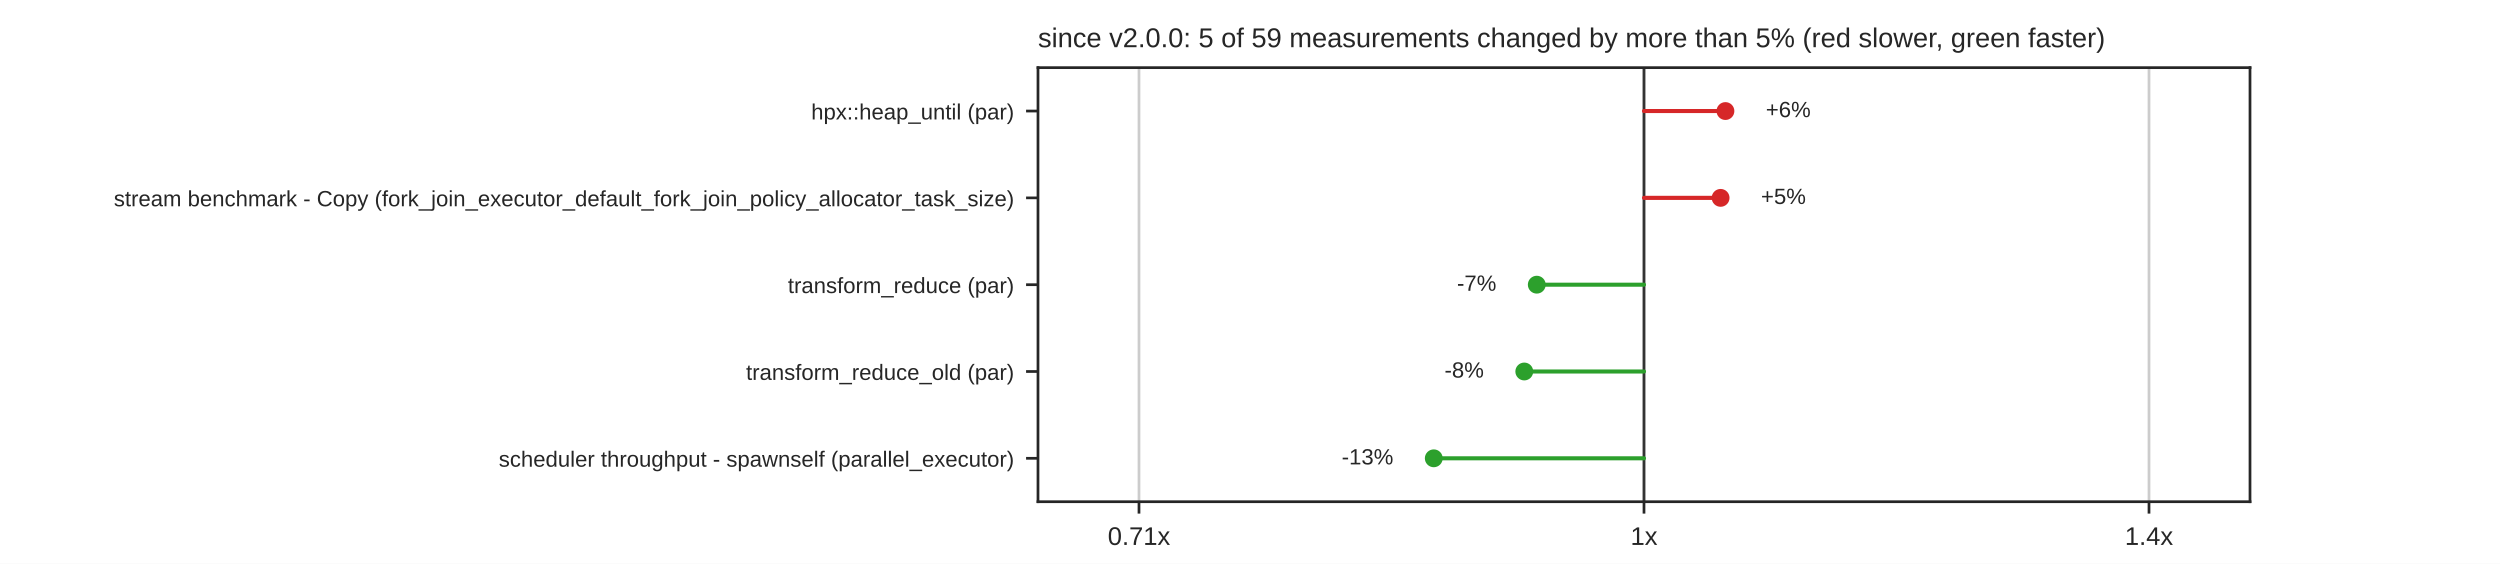
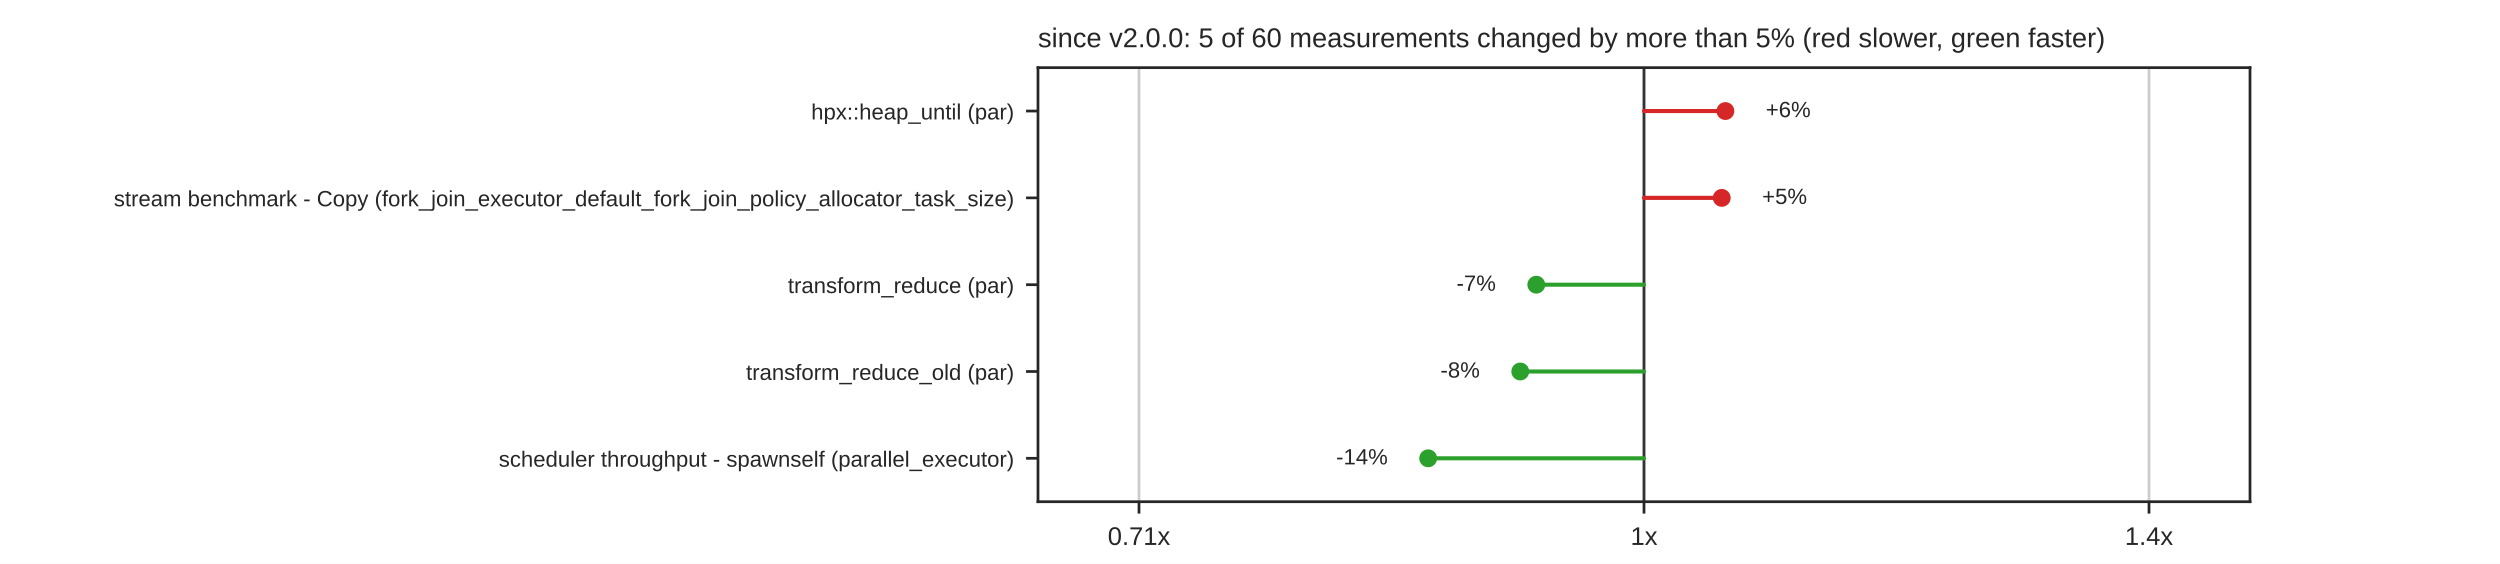
<svg xmlns="http://www.w3.org/2000/svg" xmlns:xlink="http://www.w3.org/1999/xlink" width="734.4pt" height="165.6pt" viewBox="0 0 734.4 165.6" version="1.1">
  <defs>
    <style type="text/css">*{stroke-linejoin: round; stroke-linecap: butt}</style>
  </defs>
  <g id="figure_1">
    <g id="patch_1">
      <path d="M 0 165.6  L 734.4 165.6  L 734.4 0  L 0 0  z " style="fill: #ffffff" />
    </g>
    <g id="axes_1">
      <g id="patch_2">
        <path d="M 304.92 147.384  L 660.96 147.384  L 660.96 19.872  L 304.92 19.872  z " style="fill: #ffffff" />
      </g>
      <g id="matplotlib.axis_1">
        <g id="xtick_1">
          <g id="line2d_1">
            <path d="M 334.59 147.384  L 334.59 19.872  " clip-path="url(#p096860ff2a)" style="fill: none; stroke: #cccccc; stroke-width: 0.8; stroke-linecap: round" />
          </g>
          <g id="line2d_2">
            <defs>
              <path id="mdfc5214045" d="M 0 0  L 0 3.5  " style="stroke: #262626; stroke-width: 0.8" />
            </defs>
            <g>
              <use xlink:href="#mdfc5214045" x="334.59" y="147.384" style="fill: #262626; stroke: #262626; stroke-width: 0.8" />
            </g>
          </g>
          <g id="text_1">
            <text style="fill: #262626; font: 7.5px 'Arial', 'DejaVu Sans', 'Liberation Sans', 'Bitstream Vera Sans', sans-serif; text-anchor: middle" x="334.59" y="160.083" transform="rotate(-0 334.59 160.0828)">0.71x</text>
          </g>
        </g>
        <g id="xtick_2">
          <g id="line2d_3">
            <path d="M 482.94 147.384  L 482.94 19.872  " clip-path="url(#p096860ff2a)" style="fill: none; stroke: #cccccc; stroke-width: 0.8; stroke-linecap: round" />
          </g>
          <g id="line2d_4">
            <g>
              <use xlink:href="#mdfc5214045" x="482.94" y="147.384" style="fill: #262626; stroke: #262626; stroke-width: 0.8" />
            </g>
          </g>
          <g id="text_2">
            <text style="fill: #262626; font: 7.5px 'Arial', 'DejaVu Sans', 'Liberation Sans', 'Bitstream Vera Sans', sans-serif; text-anchor: middle" x="482.94" y="160.083" transform="rotate(-0 482.94 160.0828)">1x</text>
          </g>
        </g>
        <g id="xtick_3">
          <g id="line2d_5">
            <path d="M 631.29 147.384  L 631.29 19.872  " clip-path="url(#p096860ff2a)" style="fill: none; stroke: #cccccc; stroke-width: 0.8; stroke-linecap: round" />
          </g>
          <g id="line2d_6">
            <g>
              <use xlink:href="#mdfc5214045" x="631.29" y="147.384" style="fill: #262626; stroke: #262626; stroke-width: 0.8" />
            </g>
          </g>
          <g id="text_3">
            <text style="fill: #262626; font: 7.5px 'Arial', 'DejaVu Sans', 'Liberation Sans', 'Bitstream Vera Sans', sans-serif; text-anchor: middle" x="631.29" y="160.083" transform="rotate(-0 631.29 160.0828)">1.4x</text>
          </g>
        </g>
      </g>
      <g id="matplotlib.axis_2">
        <g id="ytick_1">
          <g id="line2d_7">
            <defs>
              <path id="m414165cd4d" d="M 0 0  L -3.5 0  " style="stroke: #262626; stroke-width: 0.8" />
            </defs>
            <g>
              <use xlink:href="#m414165cd4d" x="304.92" y="32.623" style="fill: #262626; stroke: #262626; stroke-width: 0.8" />
            </g>
          </g>
          <g id="text_4">
            <text style="fill: #262626; font: 6.5px 'Arial', 'DejaVu Sans', 'Liberation Sans', 'Bitstream Vera Sans', sans-serif; text-anchor: end" x="297.92" y="35.093" transform="rotate(-0 297.92 35.09269)">hpx::heap_until (par)</text>
          </g>
        </g>
        <g id="ytick_2">
          <g id="line2d_8">
            <g>
              <use xlink:href="#m414165cd4d" x="304.92" y="58.126" style="fill: #262626; stroke: #262626; stroke-width: 0.8" />
            </g>
          </g>
          <g id="text_5">
            <text style="fill: #262626; font: 6.5px 'Arial', 'DejaVu Sans', 'Liberation Sans', 'Bitstream Vera Sans', sans-serif; text-anchor: end" x="297.92" y="60.595" transform="rotate(-0 297.92 60.59509)">stream benchmark - Copy (fork_join_executor_default_fork_join_policy_allocator_task_size)</text>
          </g>
        </g>
        <g id="ytick_3">
          <g id="line2d_9">
            <g>
              <use xlink:href="#m414165cd4d" x="304.92" y="83.628" style="fill: #262626; stroke: #262626; stroke-width: 0.8" />
            </g>
          </g>
          <g id="text_6">
            <text style="fill: #262626; font: 6.5px 'Arial', 'DejaVu Sans', 'Liberation Sans', 'Bitstream Vera Sans', sans-serif; text-anchor: end" x="297.92" y="86.097" transform="rotate(-0 297.92 86.09749)">transform_reduce (par)</text>
          </g>
        </g>
        <g id="ytick_4">
          <g id="line2d_10">
            <g>
              <use xlink:href="#m414165cd4d" x="304.92" y="109.13" style="fill: #262626; stroke: #262626; stroke-width: 0.8" />
            </g>
          </g>
          <g id="text_7">
            <text style="fill: #262626; font: 6.5px 'Arial', 'DejaVu Sans', 'Liberation Sans', 'Bitstream Vera Sans', sans-serif; text-anchor: end" x="297.92" y="111.6" transform="rotate(-0 297.92 111.5999)">transform_reduce_old (par)</text>
          </g>
        </g>
        <g id="ytick_5">
          <g id="line2d_11">
            <g>
              <use xlink:href="#m414165cd4d" x="304.92" y="134.633" style="fill: #262626; stroke: #262626; stroke-width: 0.8" />
            </g>
          </g>
          <g id="text_8">
            <text style="fill: #262626; font: 6.5px 'Arial', 'DejaVu Sans', 'Liberation Sans', 'Bitstream Vera Sans', sans-serif; text-anchor: end" x="297.92" y="137.102" transform="rotate(-0 297.92 137.1023)">scheduler throughput - spawnself (parallel_executor)</text>
          </g>
        </g>
      </g>
      <g id="line2d_12">
        <path d="M 482.94 147.384  L 482.94 19.872  " clip-path="url(#p096860ff2a)" style="fill: none; stroke: #333333; stroke-width: 0.8; stroke-linecap: round" />
      </g>
      <g id="line2d_13">
-         <path d="M 482.94 32.623  L 506.862 32.623  " clip-path="url(#p096860ff2a)" style="fill: none; stroke: #d62728; stroke-width: 1.2; stroke-linecap: round" />
+         <path d="M 482.94 32.623  L 506.851 32.623  " clip-path="url(#p096860ff2a)" style="fill: none; stroke: #d62728; stroke-width: 1.2; stroke-linecap: round" />
      </g>
      <g id="line2d_14">
-         <path d="M 482.94 58.126  L 505.445 58.126  " clip-path="url(#p096860ff2a)" style="fill: none; stroke: #d62728; stroke-width: 1.2; stroke-linecap: round" />
+         <path d="M 482.94 58.126  L 505.786 58.126  " clip-path="url(#p096860ff2a)" style="fill: none; stroke: #d62728; stroke-width: 1.2; stroke-linecap: round" />
      </g>
      <g id="line2d_15">
-         <path d="M 482.94 83.628  L 451.442 83.628  " clip-path="url(#p096860ff2a)" style="fill: none; stroke: #2ca02c; stroke-width: 1.2; stroke-linecap: round" />
+         <path d="M 482.94 83.628  L 451.3 83.628  " clip-path="url(#p096860ff2a)" style="fill: none; stroke: #2ca02c; stroke-width: 1.2; stroke-linecap: round" />
      </g>
      <g id="line2d_16">
-         <path d="M 482.94 109.13  L 447.773 109.13  " clip-path="url(#p096860ff2a)" style="fill: none; stroke: #2ca02c; stroke-width: 1.2; stroke-linecap: round" />
+         <path d="M 482.94 109.13  L 446.588 109.13  " clip-path="url(#p096860ff2a)" style="fill: none; stroke: #2ca02c; stroke-width: 1.2; stroke-linecap: round" />
      </g>
      <g id="line2d_17">
-         <path d="M 482.94 134.633  L 421.185 134.633  " clip-path="url(#p096860ff2a)" style="fill: none; stroke: #2ca02c; stroke-width: 1.2; stroke-linecap: round" />
+         <path d="M 482.94 134.633  L 419.542 134.633  " clip-path="url(#p096860ff2a)" style="fill: none; stroke: #2ca02c; stroke-width: 1.2; stroke-linecap: round" />
      </g>
      <g id="patch_3">
        <path d="M 304.92 147.384  L 304.92 19.872  " style="fill: none; stroke: #262626; stroke-width: 0.8; stroke-linejoin: miter; stroke-linecap: square" />
      </g>
      <g id="patch_4">
        <path d="M 660.96 147.384  L 660.96 19.872  " style="fill: none; stroke: #262626; stroke-width: 0.8; stroke-linejoin: miter; stroke-linecap: square" />
      </g>
      <g id="patch_5">
        <path d="M 304.92 147.384  L 660.96 147.384  " style="fill: none; stroke: #262626; stroke-width: 0.8; stroke-linejoin: miter; stroke-linecap: square" />
      </g>
      <g id="patch_6">
        <path d="M 304.92 19.872  L 660.96 19.872  " style="fill: none; stroke: #262626; stroke-width: 0.8; stroke-linejoin: miter; stroke-linecap: square" />
      </g>
      <g id="PathCollection_1">
        <defs>
          <path id="m8968767a60" d="M 0 2.121  C 0.563 2.121 1.102 1.898 1.5 1.5  C 1.898 1.102 2.121 0.563 2.121 0  C 2.121 -0.563 1.898 -1.102 1.5 -1.5  C 1.102 -1.898 0.563 -2.121 0 -2.121  C -0.563 -2.121 -1.102 -1.898 -1.5 -1.5  C -1.898 -1.102 -2.121 -0.563 -2.121 0  C -2.121 0.563 -1.898 1.102 -1.5 1.5  C -1.102 1.898 -0.563 2.121 0 2.121  z " style="stroke: #d62728" />
        </defs>
        <g clip-path="url(#p096860ff2a)">
-           <use xlink:href="#m8968767a60" x="506.862" y="32.623" style="fill: #d62728; stroke: #d62728" />
+           <use xlink:href="#m8968767a60" x="506.851" y="32.623" style="fill: #d62728; stroke: #d62728" />
        </g>
      </g>
      <g id="text_9">
-         <text style="fill: #262626; font: 6.5px 'Arial', 'DejaVu Sans', 'Liberation Sans', 'Bitstream Vera Sans', sans-serif; text-anchor: start" x="518.73" y="34.417" transform="rotate(-0 518.7302 34.41679)">+6%</text>
+         <text style="fill: #262626; font: 6.5px 'Arial', 'DejaVu Sans', 'Liberation Sans', 'Bitstream Vera Sans', sans-serif; text-anchor: start" x="518.719" y="34.417" transform="rotate(-0 518.7185 34.41679)">+6%</text>
      </g>
      <g id="PathCollection_2">
        <g clip-path="url(#p096860ff2a)">
-           <use xlink:href="#m8968767a60" x="505.445" y="58.126" style="fill: #d62728; stroke: #d62728" />
+           <use xlink:href="#m8968767a60" x="505.786" y="58.126" style="fill: #d62728; stroke: #d62728" />
        </g>
      </g>
      <g id="text_10">
-         <text style="fill: #262626; font: 6.5px 'Arial', 'DejaVu Sans', 'Liberation Sans', 'Bitstream Vera Sans', sans-serif; text-anchor: start" x="517.313" y="59.919" transform="rotate(-0 517.3131 59.91919)">+5%</text>
+         <text style="fill: #262626; font: 6.5px 'Arial', 'DejaVu Sans', 'Liberation Sans', 'Bitstream Vera Sans', sans-serif; text-anchor: start" x="517.654" y="59.919" transform="rotate(-0 517.6537 59.91919)">+5%</text>
      </g>
      <g id="PathCollection_3">
        <defs>
          <path id="m7978cd0e5a" d="M 0 2.121  C 0.563 2.121 1.102 1.898 1.5 1.5  C 1.898 1.102 2.121 0.563 2.121 0  C 2.121 -0.563 1.898 -1.102 1.5 -1.5  C 1.102 -1.898 0.563 -2.121 0 -2.121  C -0.563 -2.121 -1.102 -1.898 -1.5 -1.5  C -1.898 -1.102 -2.121 -0.563 -2.121 0  C -2.121 0.563 -1.898 1.102 -1.5 1.5  C -1.102 1.898 -0.563 2.121 0 2.121  z " style="stroke: #2ca02c" />
        </defs>
        <g clip-path="url(#p096860ff2a)">
-           <use xlink:href="#m7978cd0e5a" x="451.442" y="83.628" style="fill: #2ca02c; stroke: #2ca02c" />
+           <use xlink:href="#m7978cd0e5a" x="451.3" y="83.628" style="fill: #2ca02c; stroke: #2ca02c" />
        </g>
      </g>
      <g id="text_11">
-         <text style="fill: #262626; font: 6.5px 'Arial', 'DejaVu Sans', 'Liberation Sans', 'Bitstream Vera Sans', sans-serif; text-anchor: end" x="439.574" y="85.422" transform="rotate(-0 439.5744 85.42159)">-7%</text>
+         <text style="fill: #262626; font: 6.5px 'Arial', 'DejaVu Sans', 'Liberation Sans', 'Bitstream Vera Sans', sans-serif; text-anchor: end" x="439.432" y="85.422" transform="rotate(-0 439.4323 85.42159)">-7%</text>
      </g>
      <g id="PathCollection_4">
        <g clip-path="url(#p096860ff2a)">
-           <use xlink:href="#m7978cd0e5a" x="447.773" y="109.13" style="fill: #2ca02c; stroke: #2ca02c" />
+           <use xlink:href="#m7978cd0e5a" x="446.588" y="109.13" style="fill: #2ca02c; stroke: #2ca02c" />
        </g>
      </g>
      <g id="text_12">
-         <text style="fill: #262626; font: 6.5px 'Arial', 'DejaVu Sans', 'Liberation Sans', 'Bitstream Vera Sans', sans-serif; text-anchor: end" x="435.905" y="110.924" transform="rotate(-0 435.9053 110.924)">-8%</text>
+         <text style="fill: #262626; font: 6.5px 'Arial', 'DejaVu Sans', 'Liberation Sans', 'Bitstream Vera Sans', sans-serif; text-anchor: end" x="434.72" y="110.924" transform="rotate(-0 434.7199 110.924)">-8%</text>
      </g>
      <g id="PathCollection_5">
        <g clip-path="url(#p096860ff2a)">
-           <use xlink:href="#m7978cd0e5a" x="421.185" y="134.633" style="fill: #2ca02c; stroke: #2ca02c" />
+           <use xlink:href="#m7978cd0e5a" x="419.542" y="134.633" style="fill: #2ca02c; stroke: #2ca02c" />
        </g>
      </g>
      <g id="text_13">
-         <text style="fill: #262626; font: 6.5px 'Arial', 'DejaVu Sans', 'Liberation Sans', 'Bitstream Vera Sans', sans-serif; text-anchor: end" x="409.317" y="136.426" transform="rotate(-0 409.3172 136.4264)">-13%</text>
+         <text style="fill: #262626; font: 6.5px 'Arial', 'DejaVu Sans', 'Liberation Sans', 'Bitstream Vera Sans', sans-serif; text-anchor: end" x="407.674" y="136.426" transform="rotate(-0 407.6741 136.4264)">-14%</text>
      </g>
      <g id="text_14">
-         <text style="fill: #262626; font: 8px 'Arial', 'DejaVu Sans', 'Liberation Sans', 'Bitstream Vera Sans', sans-serif; text-anchor: start" x="304.92" y="13.872" transform="rotate(-0 304.92 13.872)">since v2.0.0: 5 of 59 measurements changed by more than 5% (red slower, green faster)</text>
+         <text style="fill: #262626; font: 8px 'Arial', 'DejaVu Sans', 'Liberation Sans', 'Bitstream Vera Sans', sans-serif; text-anchor: start" x="304.92" y="13.872" transform="rotate(-0 304.92 13.872)">since v2.0.0: 5 of 60 measurements changed by more than 5% (red slower, green faster)</text>
      </g>
    </g>
  </g>
  <defs>
    <clipPath id="p096860ff2a">
      <rect x="304.92" y="19.872" width="356.04" height="127.512" />
    </clipPath>
  </defs>
</svg>
